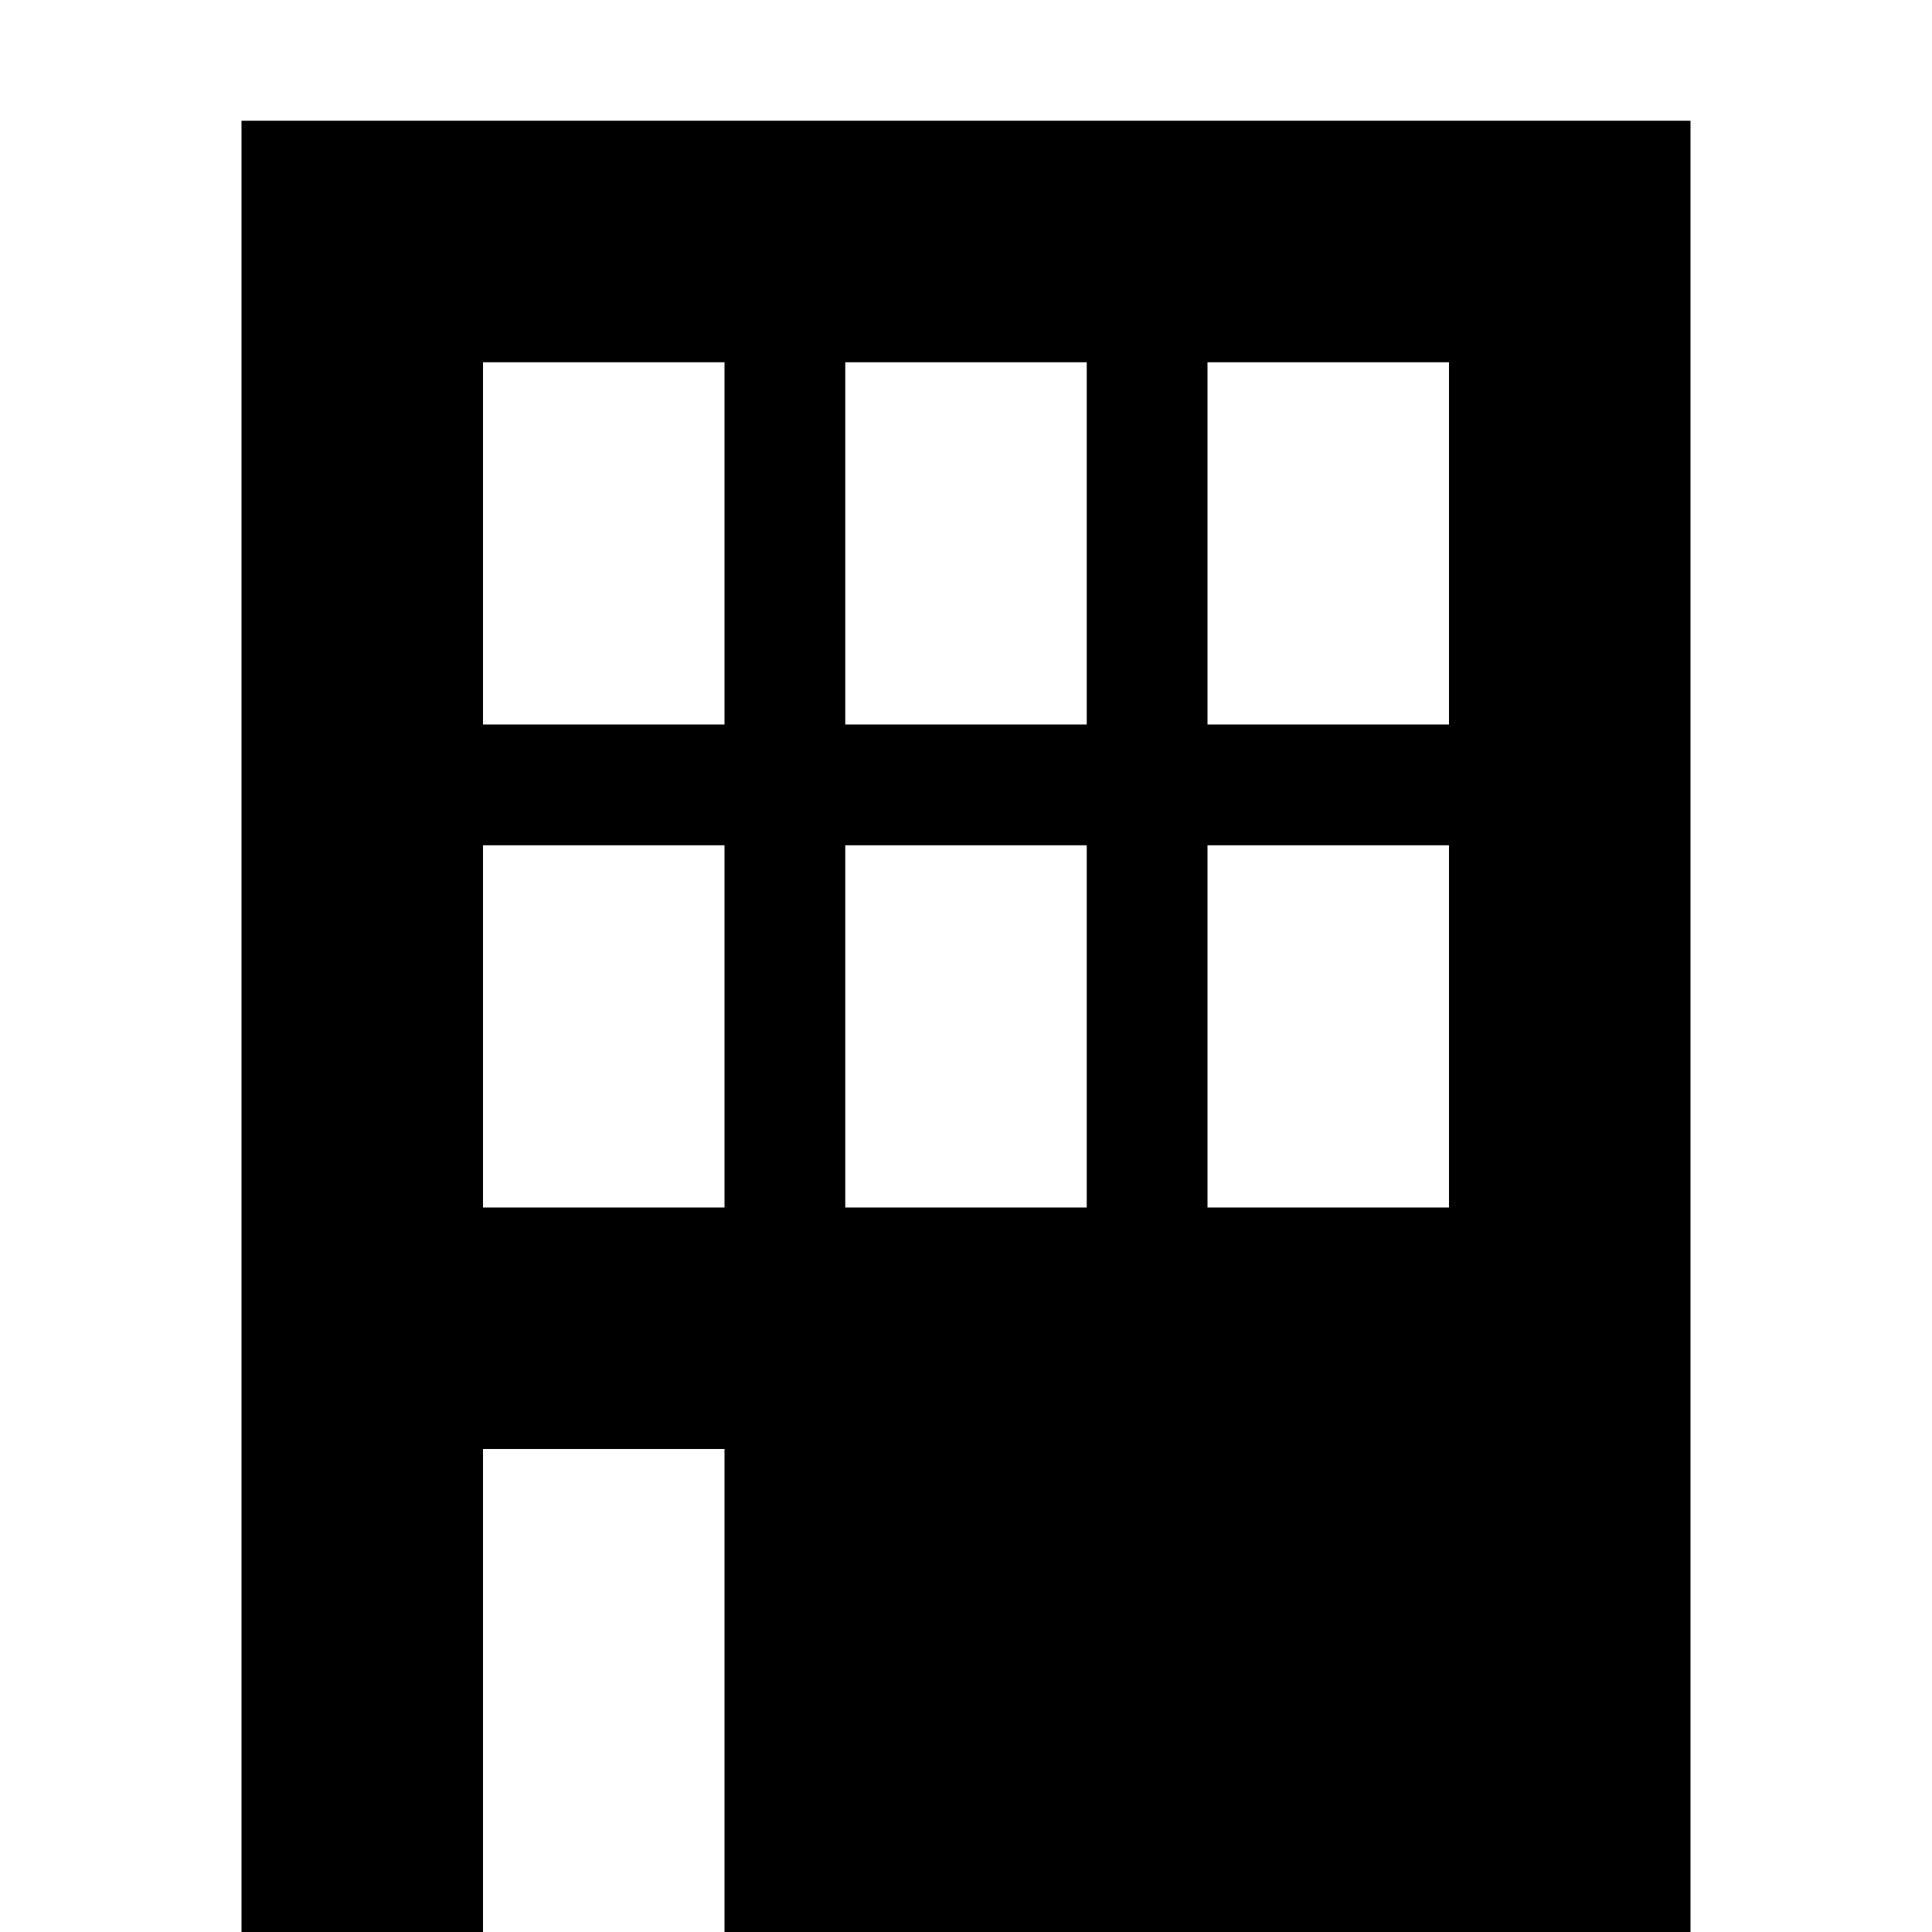
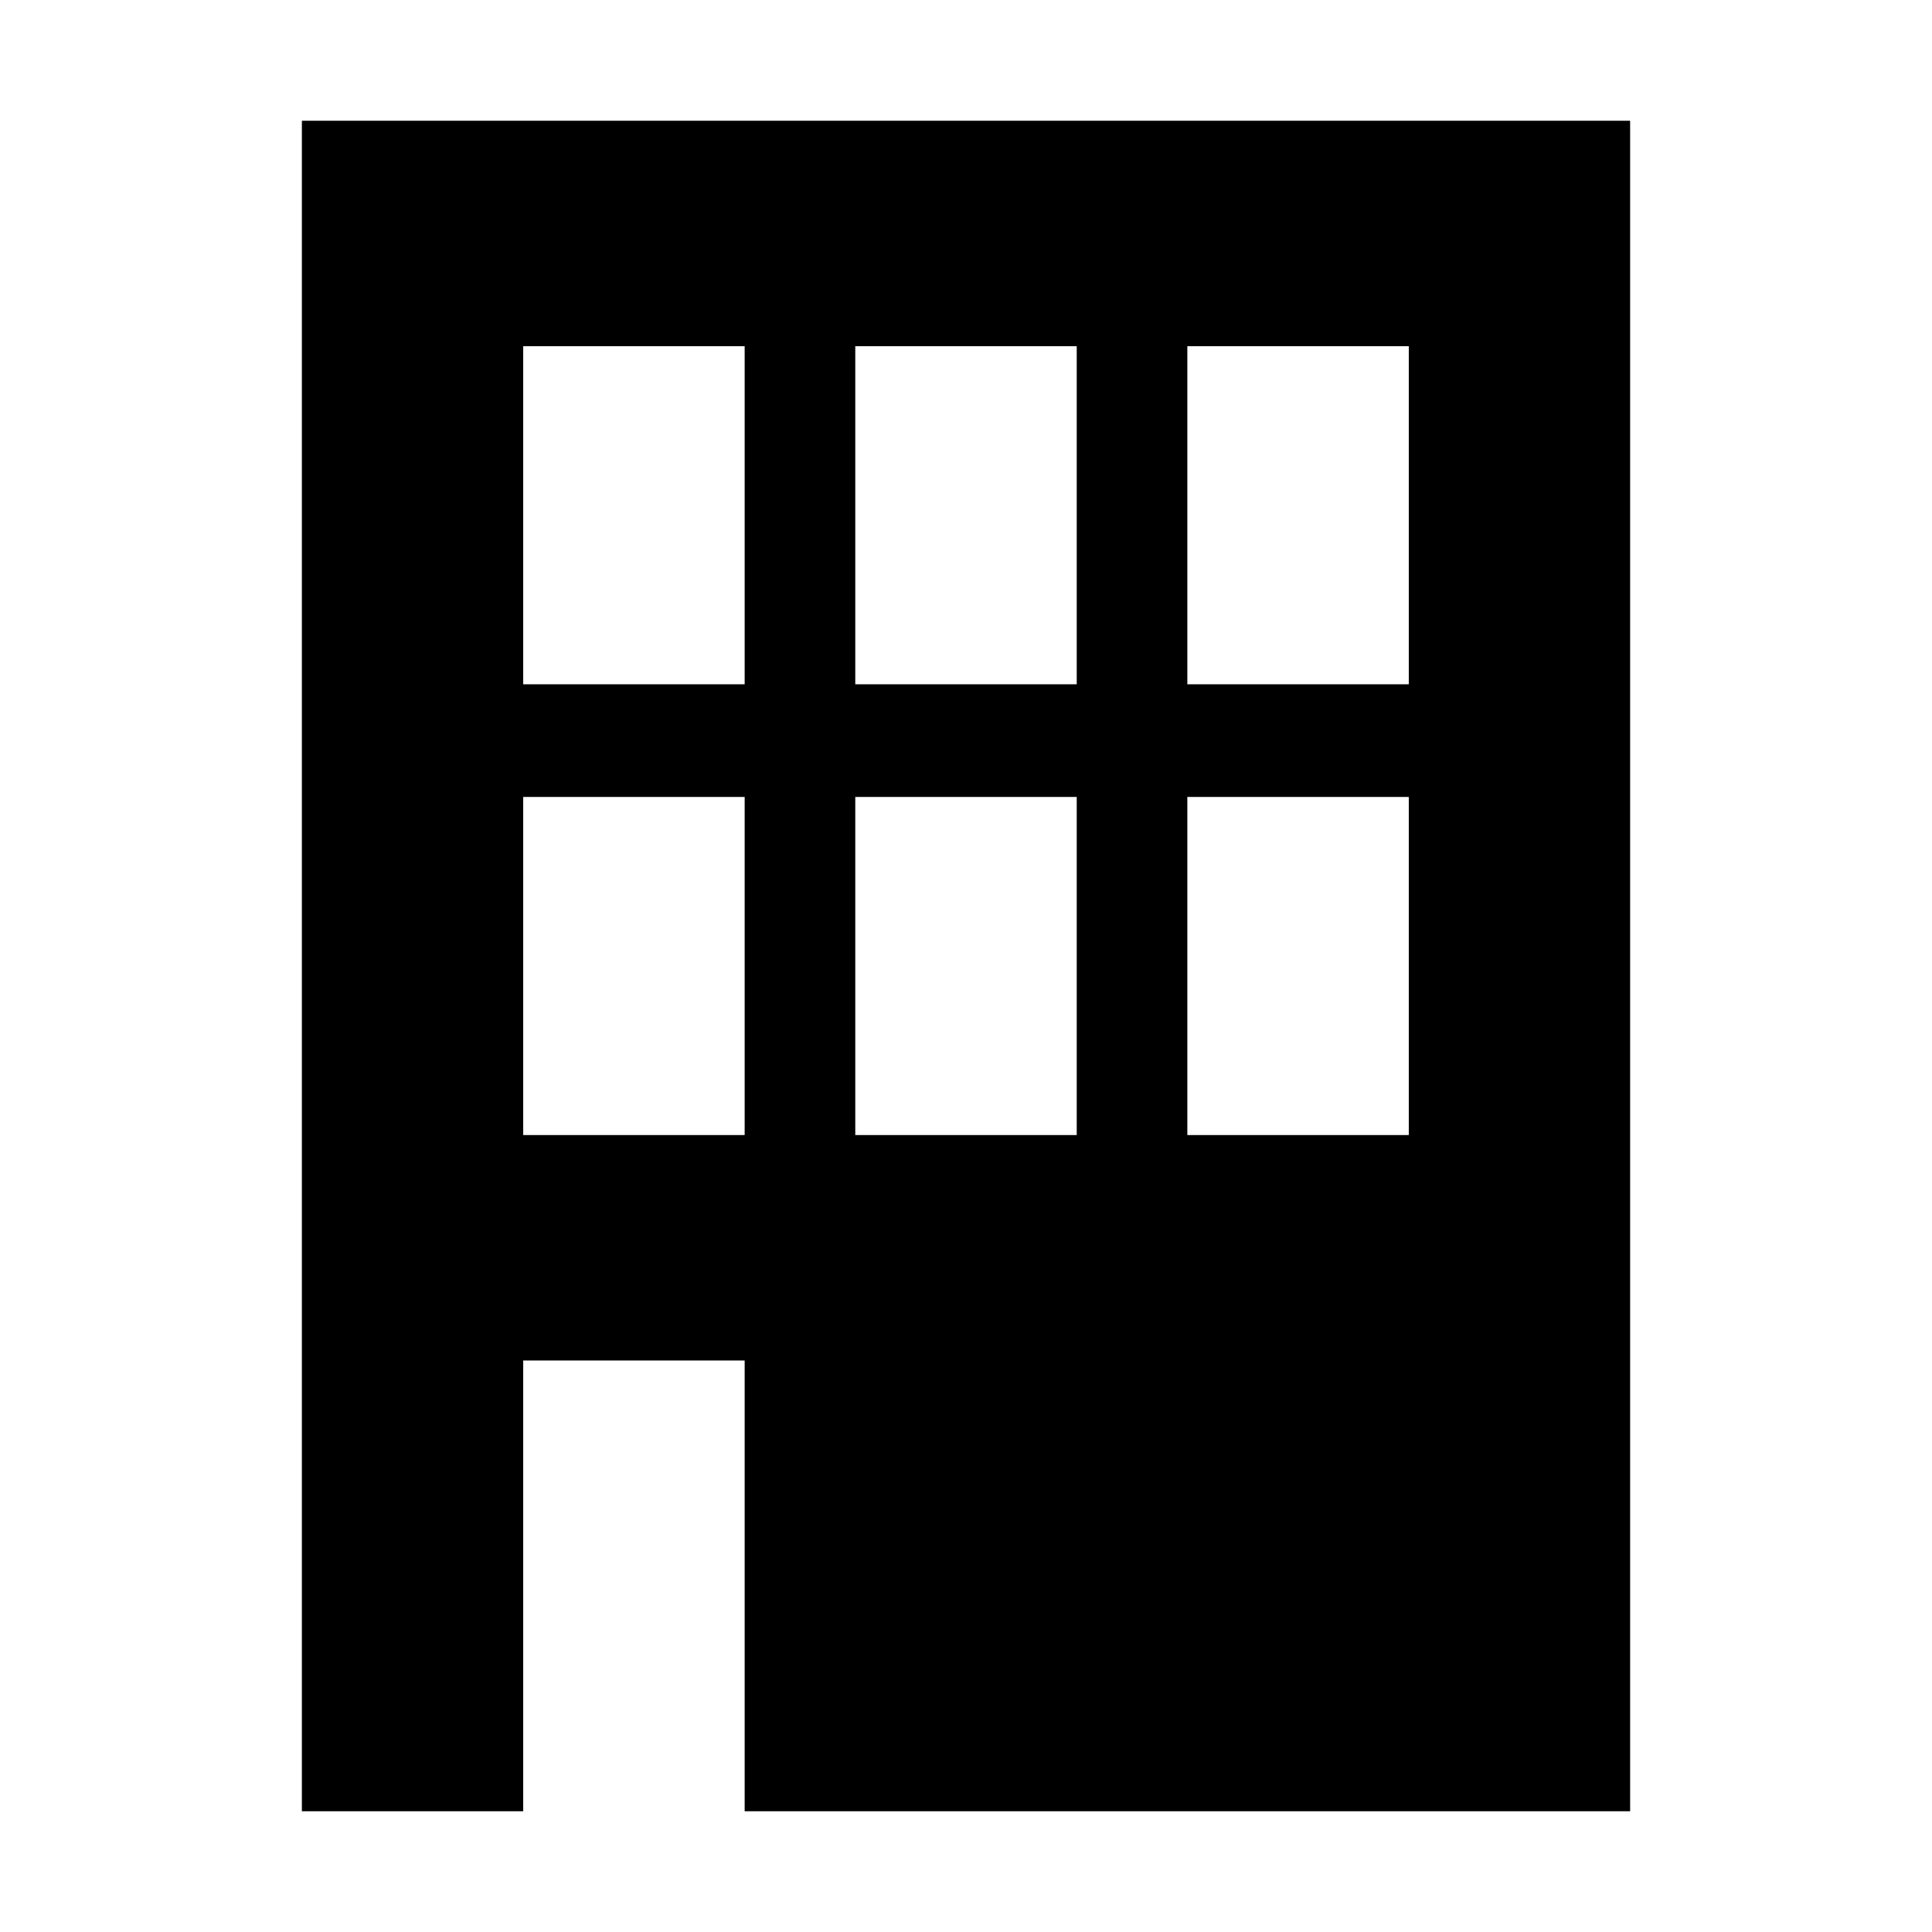
<svg xmlns="http://www.w3.org/2000/svg" viewBox="0 0 16 16">
-   <path d="M2 1v15h2v-4h2v4h8V1H2zm4 9H4V7h2v3zm0-4H4V3h2v3zm3 4H7V7h2v3zm0-4H7V3h2v3zm3 4h-2V7h2v3zm0-4h-2V3h2v3z" />
+   <path d="M2.5 1v14h1.833v-3.733h1.834V15H13.5V1zm3.667 8.4H4.333V6.6h1.834zm0-3.733H4.333v-2.8h1.834zM8.917 9.4H7.083V6.6h1.834zm0-3.733H7.083v-2.8h1.834zm2.75 3.733H9.833V6.6h1.834zm0-3.733H9.833v-2.8h1.834z" />
</svg>
